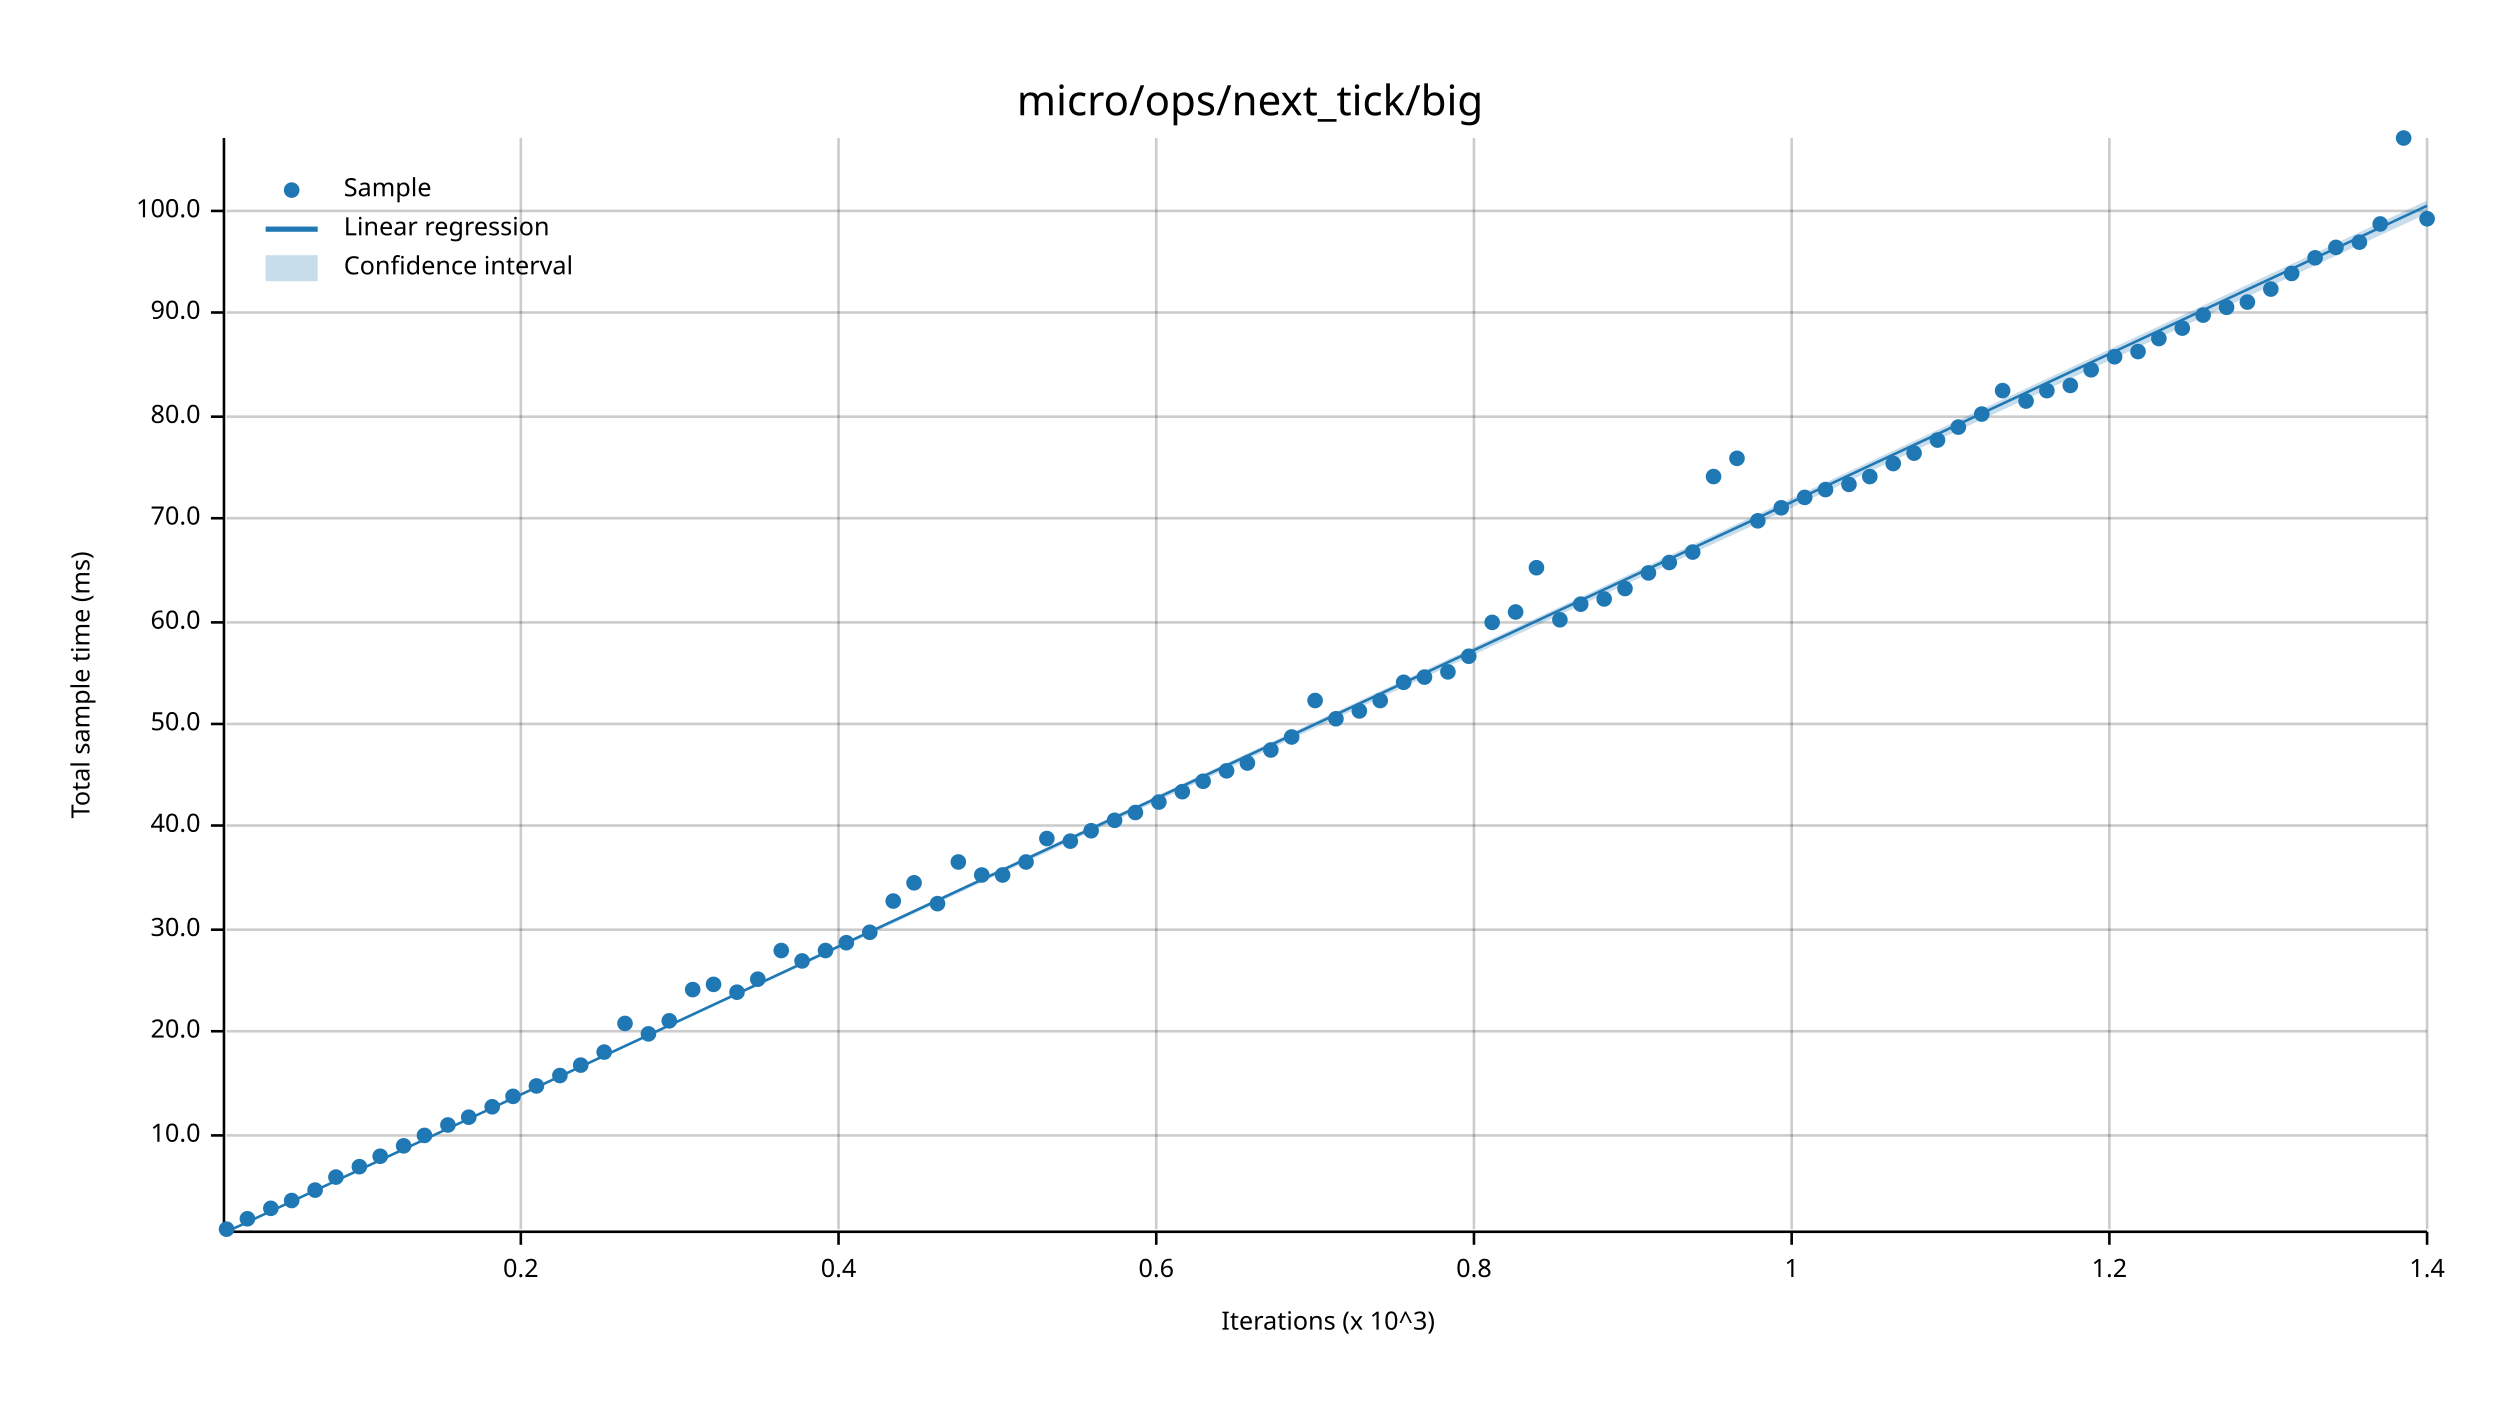
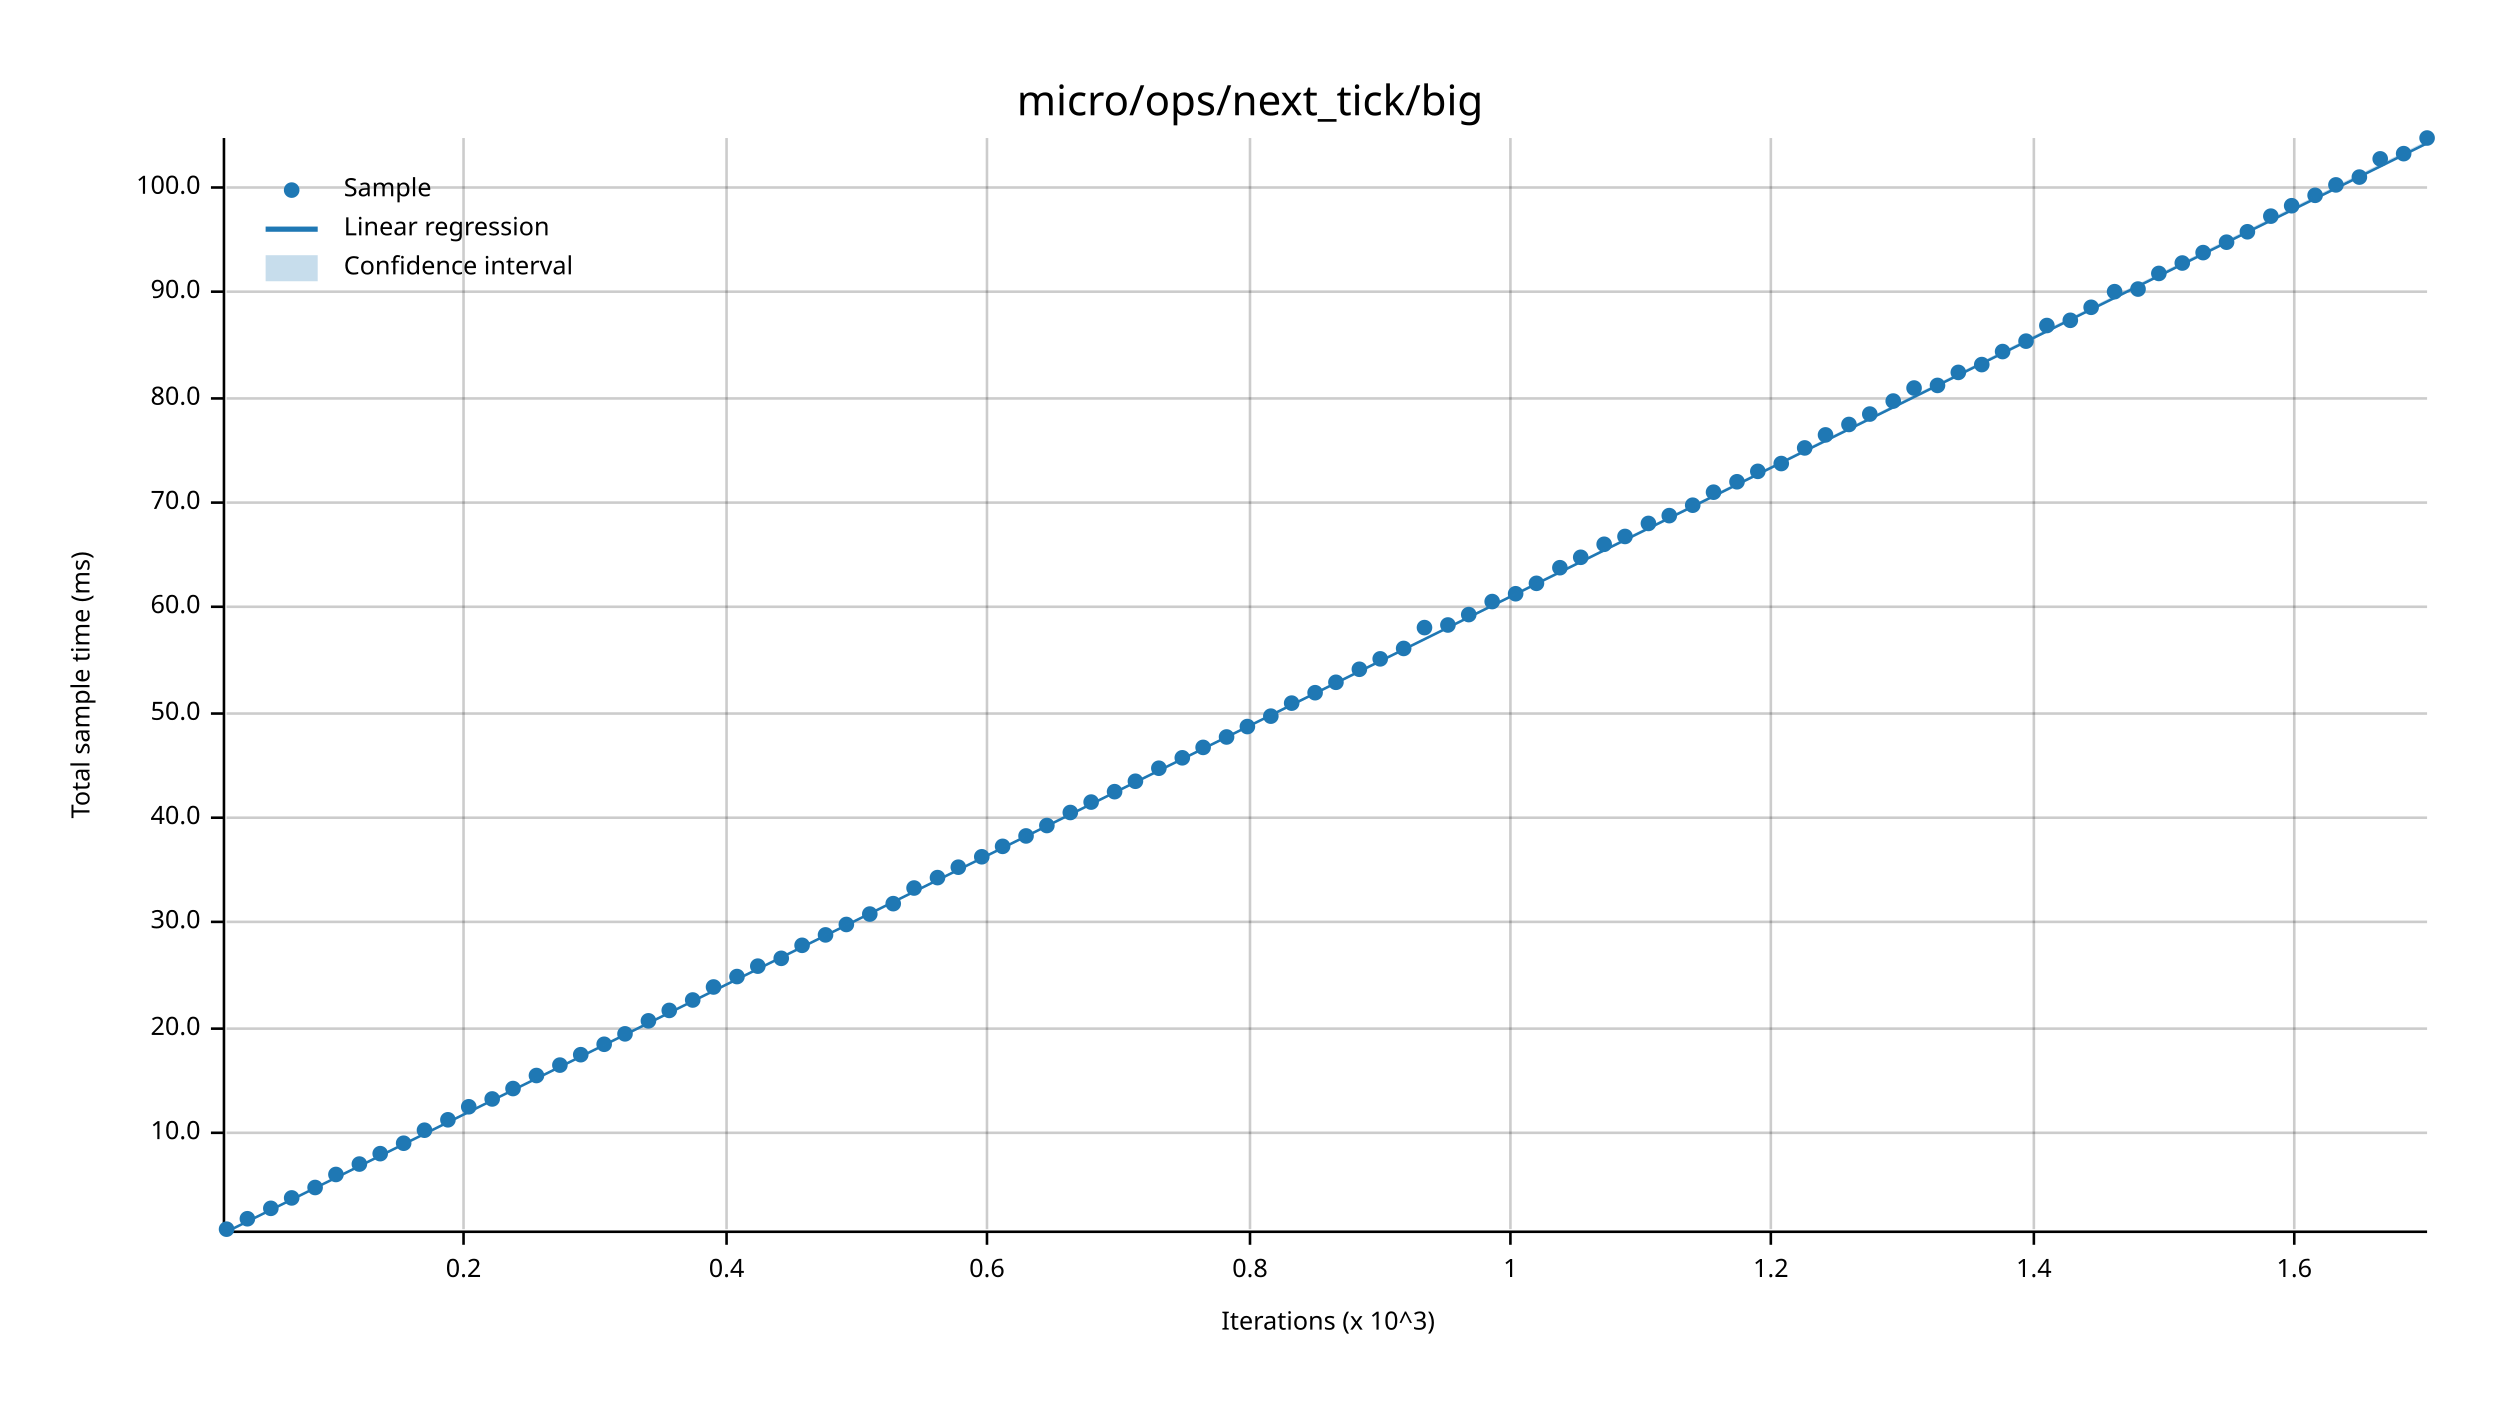
<svg xmlns="http://www.w3.org/2000/svg" width="960" height="540" viewBox="0 0 960 540">
  <text x="480" y="32" dy="0.76em" text-anchor="middle" font-family="sans-serif" font-size="16.129" opacity="1" fill="#000000">
micro/ops/next_tick/big
</text>
  <text x="27" y="263" dy="0.76em" text-anchor="middle" font-family="sans-serif" font-size="9.677" opacity="1" fill="#000000" transform="rotate(270, 27, 263)">
Total sample time (ms)
</text>
  <text x="510" y="513" dy="-0.5ex" text-anchor="middle" font-family="sans-serif" font-size="9.677" opacity="1" fill="#000000">
Iterations (x 10^3)
</text>
-   <line opacity="0.2" stroke="#000000" stroke-width="1" x1="200" y1="472" x2="200" y2="53" />
-   <line opacity="0.2" stroke="#000000" stroke-width="1" x1="322" y1="472" x2="322" y2="53" />
-   <line opacity="0.2" stroke="#000000" stroke-width="1" x1="444" y1="472" x2="444" y2="53" />
-   <line opacity="0.2" stroke="#000000" stroke-width="1" x1="566" y1="472" x2="566" y2="53" />
-   <line opacity="0.2" stroke="#000000" stroke-width="1" x1="688" y1="472" x2="688" y2="53" />
-   <line opacity="0.2" stroke="#000000" stroke-width="1" x1="810" y1="472" x2="810" y2="53" />
-   <line opacity="0.2" stroke="#000000" stroke-width="1" x1="932" y1="472" x2="932" y2="53" />
-   <line opacity="0.2" stroke="#000000" stroke-width="1" x1="87" y1="436" x2="932" y2="436" />
-   <line opacity="0.2" stroke="#000000" stroke-width="1" x1="87" y1="396" x2="932" y2="396" />
-   <line opacity="0.2" stroke="#000000" stroke-width="1" x1="87" y1="357" x2="932" y2="357" />
-   <line opacity="0.2" stroke="#000000" stroke-width="1" x1="87" y1="317" x2="932" y2="317" />
-   <line opacity="0.2" stroke="#000000" stroke-width="1" x1="87" y1="278" x2="932" y2="278" />
-   <line opacity="0.2" stroke="#000000" stroke-width="1" x1="87" y1="239" x2="932" y2="239" />
-   <line opacity="0.2" stroke="#000000" stroke-width="1" x1="87" y1="199" x2="932" y2="199" />
-   <line opacity="0.2" stroke="#000000" stroke-width="1" x1="87" y1="160" x2="932" y2="160" />
-   <line opacity="0.2" stroke="#000000" stroke-width="1" x1="87" y1="120" x2="932" y2="120" />
-   <line opacity="0.2" stroke="#000000" stroke-width="1" x1="87" y1="81" x2="932" y2="81" />
+   <line opacity="0.2" stroke="#000000" stroke-width="1" x1="178" y1="472" x2="178" y2="53" />
+   <line opacity="0.2" stroke="#000000" stroke-width="1" x1="279" y1="472" x2="279" y2="53" />
+   <line opacity="0.2" stroke="#000000" stroke-width="1" x1="379" y1="472" x2="379" y2="53" />
+   <line opacity="0.2" stroke="#000000" stroke-width="1" x1="480" y1="472" x2="480" y2="53" />
+   <line opacity="0.2" stroke="#000000" stroke-width="1" x1="580" y1="472" x2="580" y2="53" />
+   <line opacity="0.2" stroke="#000000" stroke-width="1" x1="680" y1="472" x2="680" y2="53" />
+   <line opacity="0.2" stroke="#000000" stroke-width="1" x1="781" y1="472" x2="781" y2="53" />
+   <line opacity="0.2" stroke="#000000" stroke-width="1" x1="881" y1="472" x2="881" y2="53" />
+   <line opacity="0.2" stroke="#000000" stroke-width="1" x1="87" y1="435" x2="932" y2="435" />
+   <line opacity="0.2" stroke="#000000" stroke-width="1" x1="87" y1="395" x2="932" y2="395" />
+   <line opacity="0.2" stroke="#000000" stroke-width="1" x1="87" y1="354" x2="932" y2="354" />
+   <line opacity="0.2" stroke="#000000" stroke-width="1" x1="87" y1="314" x2="932" y2="314" />
+   <line opacity="0.2" stroke="#000000" stroke-width="1" x1="87" y1="274" x2="932" y2="274" />
+   <line opacity="0.2" stroke="#000000" stroke-width="1" x1="87" y1="233" x2="932" y2="233" />
+   <line opacity="0.2" stroke="#000000" stroke-width="1" x1="87" y1="193" x2="932" y2="193" />
+   <line opacity="0.2" stroke="#000000" stroke-width="1" x1="87" y1="153" x2="932" y2="153" />
+   <line opacity="0.2" stroke="#000000" stroke-width="1" x1="87" y1="112" x2="932" y2="112" />
+   <line opacity="0.2" stroke="#000000" stroke-width="1" x1="87" y1="72" x2="932" y2="72" />
  <polyline fill="none" opacity="1" stroke="#000000" stroke-width="1" points="86,53 86,472 " />
-   <text x="77" y="436" dy="0.5ex" text-anchor="end" font-family="sans-serif" font-size="9.677" opacity="1" fill="#000000">
+   <text x="77" y="435" dy="0.5ex" text-anchor="end" font-family="sans-serif" font-size="9.677" opacity="1" fill="#000000">
10.0
</text>
-   <polyline fill="none" opacity="1" stroke="#000000" stroke-width="1" points="81,436 86,436 " />
-   <text x="77" y="396" dy="0.5ex" text-anchor="end" font-family="sans-serif" font-size="9.677" opacity="1" fill="#000000">
+   <polyline fill="none" opacity="1" stroke="#000000" stroke-width="1" points="81,435 86,435 " />
+   <text x="77" y="395" dy="0.5ex" text-anchor="end" font-family="sans-serif" font-size="9.677" opacity="1" fill="#000000">
20.0
</text>
-   <polyline fill="none" opacity="1" stroke="#000000" stroke-width="1" points="81,396 86,396 " />
-   <text x="77" y="357" dy="0.5ex" text-anchor="end" font-family="sans-serif" font-size="9.677" opacity="1" fill="#000000">
+   <polyline fill="none" opacity="1" stroke="#000000" stroke-width="1" points="81,395 86,395 " />
+   <text x="77" y="354" dy="0.5ex" text-anchor="end" font-family="sans-serif" font-size="9.677" opacity="1" fill="#000000">
30.0
</text>
-   <polyline fill="none" opacity="1" stroke="#000000" stroke-width="1" points="81,357 86,357 " />
-   <text x="77" y="317" dy="0.5ex" text-anchor="end" font-family="sans-serif" font-size="9.677" opacity="1" fill="#000000">
+   <polyline fill="none" opacity="1" stroke="#000000" stroke-width="1" points="81,354 86,354 " />
+   <text x="77" y="314" dy="0.5ex" text-anchor="end" font-family="sans-serif" font-size="9.677" opacity="1" fill="#000000">
40.0
</text>
-   <polyline fill="none" opacity="1" stroke="#000000" stroke-width="1" points="81,317 86,317 " />
-   <text x="77" y="278" dy="0.5ex" text-anchor="end" font-family="sans-serif" font-size="9.677" opacity="1" fill="#000000">
+   <polyline fill="none" opacity="1" stroke="#000000" stroke-width="1" points="81,314 86,314 " />
+   <text x="77" y="274" dy="0.5ex" text-anchor="end" font-family="sans-serif" font-size="9.677" opacity="1" fill="#000000">
50.0
</text>
-   <polyline fill="none" opacity="1" stroke="#000000" stroke-width="1" points="81,278 86,278 " />
-   <text x="77" y="239" dy="0.5ex" text-anchor="end" font-family="sans-serif" font-size="9.677" opacity="1" fill="#000000">
+   <polyline fill="none" opacity="1" stroke="#000000" stroke-width="1" points="81,274 86,274 " />
+   <text x="77" y="233" dy="0.5ex" text-anchor="end" font-family="sans-serif" font-size="9.677" opacity="1" fill="#000000">
60.0
</text>
-   <polyline fill="none" opacity="1" stroke="#000000" stroke-width="1" points="81,239 86,239 " />
-   <text x="77" y="199" dy="0.5ex" text-anchor="end" font-family="sans-serif" font-size="9.677" opacity="1" fill="#000000">
+   <polyline fill="none" opacity="1" stroke="#000000" stroke-width="1" points="81,233 86,233 " />
+   <text x="77" y="193" dy="0.5ex" text-anchor="end" font-family="sans-serif" font-size="9.677" opacity="1" fill="#000000">
70.0
</text>
-   <polyline fill="none" opacity="1" stroke="#000000" stroke-width="1" points="81,199 86,199 " />
-   <text x="77" y="160" dy="0.5ex" text-anchor="end" font-family="sans-serif" font-size="9.677" opacity="1" fill="#000000">
+   <polyline fill="none" opacity="1" stroke="#000000" stroke-width="1" points="81,193 86,193 " />
+   <text x="77" y="153" dy="0.5ex" text-anchor="end" font-family="sans-serif" font-size="9.677" opacity="1" fill="#000000">
80.0
</text>
-   <polyline fill="none" opacity="1" stroke="#000000" stroke-width="1" points="81,160 86,160 " />
-   <text x="77" y="120" dy="0.5ex" text-anchor="end" font-family="sans-serif" font-size="9.677" opacity="1" fill="#000000">
+   <polyline fill="none" opacity="1" stroke="#000000" stroke-width="1" points="81,153 86,153 " />
+   <text x="77" y="112" dy="0.5ex" text-anchor="end" font-family="sans-serif" font-size="9.677" opacity="1" fill="#000000">
90.0
</text>
-   <polyline fill="none" opacity="1" stroke="#000000" stroke-width="1" points="81,120 86,120 " />
-   <text x="77" y="81" dy="0.5ex" text-anchor="end" font-family="sans-serif" font-size="9.677" opacity="1" fill="#000000">
+   <polyline fill="none" opacity="1" stroke="#000000" stroke-width="1" points="81,112 86,112 " />
+   <text x="77" y="72" dy="0.5ex" text-anchor="end" font-family="sans-serif" font-size="9.677" opacity="1" fill="#000000">
100.0
</text>
-   <polyline fill="none" opacity="1" stroke="#000000" stroke-width="1" points="81,81 86,81 " />
+   <polyline fill="none" opacity="1" stroke="#000000" stroke-width="1" points="81,72 86,72 " />
  <polyline fill="none" opacity="1" stroke="#000000" stroke-width="1" points="87,473 932,473 " />
-   <text x="200" y="483" dy="0.76em" text-anchor="middle" font-family="sans-serif" font-size="9.677" opacity="1" fill="#000000">
+   <text x="178" y="483" dy="0.76em" text-anchor="middle" font-family="sans-serif" font-size="9.677" opacity="1" fill="#000000">
0.2
</text>
-   <polyline fill="none" opacity="1" stroke="#000000" stroke-width="1" points="200,473 200,478 " />
-   <text x="322" y="483" dy="0.76em" text-anchor="middle" font-family="sans-serif" font-size="9.677" opacity="1" fill="#000000">
+   <polyline fill="none" opacity="1" stroke="#000000" stroke-width="1" points="178,473 178,478 " />
+   <text x="279" y="483" dy="0.76em" text-anchor="middle" font-family="sans-serif" font-size="9.677" opacity="1" fill="#000000">
0.4
</text>
-   <polyline fill="none" opacity="1" stroke="#000000" stroke-width="1" points="322,473 322,478 " />
-   <text x="444" y="483" dy="0.76em" text-anchor="middle" font-family="sans-serif" font-size="9.677" opacity="1" fill="#000000">
+   <polyline fill="none" opacity="1" stroke="#000000" stroke-width="1" points="279,473 279,478 " />
+   <text x="379" y="483" dy="0.76em" text-anchor="middle" font-family="sans-serif" font-size="9.677" opacity="1" fill="#000000">
0.6
</text>
-   <polyline fill="none" opacity="1" stroke="#000000" stroke-width="1" points="444,473 444,478 " />
-   <text x="566" y="483" dy="0.76em" text-anchor="middle" font-family="sans-serif" font-size="9.677" opacity="1" fill="#000000">
+   <polyline fill="none" opacity="1" stroke="#000000" stroke-width="1" points="379,473 379,478 " />
+   <text x="480" y="483" dy="0.76em" text-anchor="middle" font-family="sans-serif" font-size="9.677" opacity="1" fill="#000000">
0.8
</text>
-   <polyline fill="none" opacity="1" stroke="#000000" stroke-width="1" points="566,473 566,478 " />
-   <text x="688" y="483" dy="0.76em" text-anchor="middle" font-family="sans-serif" font-size="9.677" opacity="1" fill="#000000">
+   <polyline fill="none" opacity="1" stroke="#000000" stroke-width="1" points="480,473 480,478 " />
+   <text x="580" y="483" dy="0.76em" text-anchor="middle" font-family="sans-serif" font-size="9.677" opacity="1" fill="#000000">
1
</text>
-   <polyline fill="none" opacity="1" stroke="#000000" stroke-width="1" points="688,473 688,478 " />
-   <text x="810" y="483" dy="0.76em" text-anchor="middle" font-family="sans-serif" font-size="9.677" opacity="1" fill="#000000">
+   <polyline fill="none" opacity="1" stroke="#000000" stroke-width="1" points="580,473 580,478 " />
+   <text x="680" y="483" dy="0.76em" text-anchor="middle" font-family="sans-serif" font-size="9.677" opacity="1" fill="#000000">
1.2
</text>
-   <polyline fill="none" opacity="1" stroke="#000000" stroke-width="1" points="810,473 810,478 " />
-   <text x="932" y="483" dy="0.76em" text-anchor="middle" font-family="sans-serif" font-size="9.677" opacity="1" fill="#000000">
+   <polyline fill="none" opacity="1" stroke="#000000" stroke-width="1" points="680,473 680,478 " />
+   <text x="781" y="483" dy="0.76em" text-anchor="middle" font-family="sans-serif" font-size="9.677" opacity="1" fill="#000000">
1.4
</text>
-   <polyline fill="none" opacity="1" stroke="#000000" stroke-width="1" points="932,473 932,478 " />
+   <polyline fill="none" opacity="1" stroke="#000000" stroke-width="1" points="781,473 781,478 " />
+   <text x="881" y="483" dy="0.76em" text-anchor="middle" font-family="sans-serif" font-size="9.677" opacity="1" fill="#000000">
+ 1.6
+ </text>
+   <polyline fill="none" opacity="1" stroke="#000000" stroke-width="1" points="881,473 881,478 " />
  <circle cx="87" cy="472" r="3" opacity="1" fill="#1F78B4" stroke="none" stroke-width="1" />
  <circle cx="95" cy="468" r="3" opacity="1" fill="#1F78B4" stroke="none" stroke-width="1" />
  <circle cx="104" cy="464" r="3" opacity="1" fill="#1F78B4" stroke="none" stroke-width="1" />
-   <circle cx="112" cy="461" r="3" opacity="1" fill="#1F78B4" stroke="none" stroke-width="1" />
-   <circle cx="121" cy="457" r="3" opacity="1" fill="#1F78B4" stroke="none" stroke-width="1" />
-   <circle cx="129" cy="452" r="3" opacity="1" fill="#1F78B4" stroke="none" stroke-width="1" />
-   <circle cx="138" cy="448" r="3" opacity="1" fill="#1F78B4" stroke="none" stroke-width="1" />
-   <circle cx="146" cy="444" r="3" opacity="1" fill="#1F78B4" stroke="none" stroke-width="1" />
-   <circle cx="155" cy="440" r="3" opacity="1" fill="#1F78B4" stroke="none" stroke-width="1" />
-   <circle cx="163" cy="436" r="3" opacity="1" fill="#1F78B4" stroke="none" stroke-width="1" />
-   <circle cx="172" cy="432" r="3" opacity="1" fill="#1F78B4" stroke="none" stroke-width="1" />
-   <circle cx="180" cy="429" r="3" opacity="1" fill="#1F78B4" stroke="none" stroke-width="1" />
-   <circle cx="189" cy="425" r="3" opacity="1" fill="#1F78B4" stroke="none" stroke-width="1" />
-   <circle cx="197" cy="421" r="3" opacity="1" fill="#1F78B4" stroke="none" stroke-width="1" />
-   <circle cx="206" cy="417" r="3" opacity="1" fill="#1F78B4" stroke="none" stroke-width="1" />
-   <circle cx="215" cy="413" r="3" opacity="1" fill="#1F78B4" stroke="none" stroke-width="1" />
-   <circle cx="223" cy="409" r="3" opacity="1" fill="#1F78B4" stroke="none" stroke-width="1" />
-   <circle cx="232" cy="404" r="3" opacity="1" fill="#1F78B4" stroke="none" stroke-width="1" />
-   <circle cx="240" cy="393" r="3" opacity="1" fill="#1F78B4" stroke="none" stroke-width="1" />
-   <circle cx="249" cy="397" r="3" opacity="1" fill="#1F78B4" stroke="none" stroke-width="1" />
-   <circle cx="257" cy="392" r="3" opacity="1" fill="#1F78B4" stroke="none" stroke-width="1" />
-   <circle cx="266" cy="380" r="3" opacity="1" fill="#1F78B4" stroke="none" stroke-width="1" />
-   <circle cx="274" cy="378" r="3" opacity="1" fill="#1F78B4" stroke="none" stroke-width="1" />
-   <circle cx="283" cy="381" r="3" opacity="1" fill="#1F78B4" stroke="none" stroke-width="1" />
-   <circle cx="291" cy="376" r="3" opacity="1" fill="#1F78B4" stroke="none" stroke-width="1" />
-   <circle cx="300" cy="365" r="3" opacity="1" fill="#1F78B4" stroke="none" stroke-width="1" />
-   <circle cx="308" cy="369" r="3" opacity="1" fill="#1F78B4" stroke="none" stroke-width="1" />
-   <circle cx="317" cy="365" r="3" opacity="1" fill="#1F78B4" stroke="none" stroke-width="1" />
-   <circle cx="325" cy="362" r="3" opacity="1" fill="#1F78B4" stroke="none" stroke-width="1" />
-   <circle cx="334" cy="358" r="3" opacity="1" fill="#1F78B4" stroke="none" stroke-width="1" />
-   <circle cx="343" cy="346" r="3" opacity="1" fill="#1F78B4" stroke="none" stroke-width="1" />
-   <circle cx="351" cy="339" r="3" opacity="1" fill="#1F78B4" stroke="none" stroke-width="1" />
-   <circle cx="360" cy="347" r="3" opacity="1" fill="#1F78B4" stroke="none" stroke-width="1" />
-   <circle cx="368" cy="331" r="3" opacity="1" fill="#1F78B4" stroke="none" stroke-width="1" />
-   <circle cx="377" cy="336" r="3" opacity="1" fill="#1F78B4" stroke="none" stroke-width="1" />
-   <circle cx="385" cy="336" r="3" opacity="1" fill="#1F78B4" stroke="none" stroke-width="1" />
-   <circle cx="394" cy="331" r="3" opacity="1" fill="#1F78B4" stroke="none" stroke-width="1" />
-   <circle cx="402" cy="322" r="3" opacity="1" fill="#1F78B4" stroke="none" stroke-width="1" />
-   <circle cx="411" cy="323" r="3" opacity="1" fill="#1F78B4" stroke="none" stroke-width="1" />
-   <circle cx="419" cy="319" r="3" opacity="1" fill="#1F78B4" stroke="none" stroke-width="1" />
-   <circle cx="428" cy="315" r="3" opacity="1" fill="#1F78B4" stroke="none" stroke-width="1" />
-   <circle cx="436" cy="312" r="3" opacity="1" fill="#1F78B4" stroke="none" stroke-width="1" />
-   <circle cx="445" cy="308" r="3" opacity="1" fill="#1F78B4" stroke="none" stroke-width="1" />
-   <circle cx="454" cy="304" r="3" opacity="1" fill="#1F78B4" stroke="none" stroke-width="1" />
-   <circle cx="462" cy="300" r="3" opacity="1" fill="#1F78B4" stroke="none" stroke-width="1" />
-   <circle cx="471" cy="296" r="3" opacity="1" fill="#1F78B4" stroke="none" stroke-width="1" />
-   <circle cx="479" cy="293" r="3" opacity="1" fill="#1F78B4" stroke="none" stroke-width="1" />
-   <circle cx="488" cy="288" r="3" opacity="1" fill="#1F78B4" stroke="none" stroke-width="1" />
-   <circle cx="496" cy="283" r="3" opacity="1" fill="#1F78B4" stroke="none" stroke-width="1" />
-   <circle cx="505" cy="269" r="3" opacity="1" fill="#1F78B4" stroke="none" stroke-width="1" />
-   <circle cx="513" cy="276" r="3" opacity="1" fill="#1F78B4" stroke="none" stroke-width="1" />
-   <circle cx="522" cy="273" r="3" opacity="1" fill="#1F78B4" stroke="none" stroke-width="1" />
-   <circle cx="530" cy="269" r="3" opacity="1" fill="#1F78B4" stroke="none" stroke-width="1" />
-   <circle cx="539" cy="262" r="3" opacity="1" fill="#1F78B4" stroke="none" stroke-width="1" />
-   <circle cx="547" cy="260" r="3" opacity="1" fill="#1F78B4" stroke="none" stroke-width="1" />
-   <circle cx="556" cy="258" r="3" opacity="1" fill="#1F78B4" stroke="none" stroke-width="1" />
-   <circle cx="564" cy="252" r="3" opacity="1" fill="#1F78B4" stroke="none" stroke-width="1" />
-   <circle cx="573" cy="239" r="3" opacity="1" fill="#1F78B4" stroke="none" stroke-width="1" />
-   <circle cx="582" cy="235" r="3" opacity="1" fill="#1F78B4" stroke="none" stroke-width="1" />
-   <circle cx="590" cy="218" r="3" opacity="1" fill="#1F78B4" stroke="none" stroke-width="1" />
-   <circle cx="599" cy="238" r="3" opacity="1" fill="#1F78B4" stroke="none" stroke-width="1" />
-   <circle cx="607" cy="232" r="3" opacity="1" fill="#1F78B4" stroke="none" stroke-width="1" />
-   <circle cx="616" cy="230" r="3" opacity="1" fill="#1F78B4" stroke="none" stroke-width="1" />
-   <circle cx="624" cy="226" r="3" opacity="1" fill="#1F78B4" stroke="none" stroke-width="1" />
-   <circle cx="633" cy="220" r="3" opacity="1" fill="#1F78B4" stroke="none" stroke-width="1" />
-   <circle cx="641" cy="216" r="3" opacity="1" fill="#1F78B4" stroke="none" stroke-width="1" />
-   <circle cx="650" cy="212" r="3" opacity="1" fill="#1F78B4" stroke="none" stroke-width="1" />
-   <circle cx="658" cy="183" r="3" opacity="1" fill="#1F78B4" stroke="none" stroke-width="1" />
-   <circle cx="667" cy="176" r="3" opacity="1" fill="#1F78B4" stroke="none" stroke-width="1" />
-   <circle cx="675" cy="200" r="3" opacity="1" fill="#1F78B4" stroke="none" stroke-width="1" />
-   <circle cx="684" cy="195" r="3" opacity="1" fill="#1F78B4" stroke="none" stroke-width="1" />
-   <circle cx="693" cy="191" r="3" opacity="1" fill="#1F78B4" stroke="none" stroke-width="1" />
-   <circle cx="701" cy="188" r="3" opacity="1" fill="#1F78B4" stroke="none" stroke-width="1" />
-   <circle cx="710" cy="186" r="3" opacity="1" fill="#1F78B4" stroke="none" stroke-width="1" />
-   <circle cx="718" cy="183" r="3" opacity="1" fill="#1F78B4" stroke="none" stroke-width="1" />
-   <circle cx="727" cy="178" r="3" opacity="1" fill="#1F78B4" stroke="none" stroke-width="1" />
-   <circle cx="735" cy="174" r="3" opacity="1" fill="#1F78B4" stroke="none" stroke-width="1" />
-   <circle cx="744" cy="169" r="3" opacity="1" fill="#1F78B4" stroke="none" stroke-width="1" />
-   <circle cx="752" cy="164" r="3" opacity="1" fill="#1F78B4" stroke="none" stroke-width="1" />
-   <circle cx="761" cy="159" r="3" opacity="1" fill="#1F78B4" stroke="none" stroke-width="1" />
-   <circle cx="769" cy="150" r="3" opacity="1" fill="#1F78B4" stroke="none" stroke-width="1" />
-   <circle cx="778" cy="154" r="3" opacity="1" fill="#1F78B4" stroke="none" stroke-width="1" />
-   <circle cx="786" cy="150" r="3" opacity="1" fill="#1F78B4" stroke="none" stroke-width="1" />
-   <circle cx="795" cy="148" r="3" opacity="1" fill="#1F78B4" stroke="none" stroke-width="1" />
-   <circle cx="803" cy="142" r="3" opacity="1" fill="#1F78B4" stroke="none" stroke-width="1" />
-   <circle cx="812" cy="137" r="3" opacity="1" fill="#1F78B4" stroke="none" stroke-width="1" />
-   <circle cx="821" cy="135" r="3" opacity="1" fill="#1F78B4" stroke="none" stroke-width="1" />
-   <circle cx="829" cy="130" r="3" opacity="1" fill="#1F78B4" stroke="none" stroke-width="1" />
-   <circle cx="838" cy="126" r="3" opacity="1" fill="#1F78B4" stroke="none" stroke-width="1" />
-   <circle cx="846" cy="121" r="3" opacity="1" fill="#1F78B4" stroke="none" stroke-width="1" />
-   <circle cx="855" cy="118" r="3" opacity="1" fill="#1F78B4" stroke="none" stroke-width="1" />
-   <circle cx="863" cy="116" r="3" opacity="1" fill="#1F78B4" stroke="none" stroke-width="1" />
-   <circle cx="872" cy="111" r="3" opacity="1" fill="#1F78B4" stroke="none" stroke-width="1" />
-   <circle cx="880" cy="105" r="3" opacity="1" fill="#1F78B4" stroke="none" stroke-width="1" />
-   <circle cx="889" cy="99" r="3" opacity="1" fill="#1F78B4" stroke="none" stroke-width="1" />
-   <circle cx="897" cy="95" r="3" opacity="1" fill="#1F78B4" stroke="none" stroke-width="1" />
-   <circle cx="906" cy="93" r="3" opacity="1" fill="#1F78B4" stroke="none" stroke-width="1" />
-   <circle cx="914" cy="86" r="3" opacity="1" fill="#1F78B4" stroke="none" stroke-width="1" />
-   <circle cx="923" cy="53" r="3" opacity="1" fill="#1F78B4" stroke="none" stroke-width="1" />
-   <circle cx="932" cy="84" r="3" opacity="1" fill="#1F78B4" stroke="none" stroke-width="1" />
-   <polyline fill="none" opacity="1" stroke="#1F78B4" stroke-width="1" points="87,473 932,79 " />
-   <polygon opacity="0.25" fill="#1F78B4" points="87,473 932,82 932,77 " />
+   <circle cx="112" cy="460" r="3" opacity="1" fill="#1F78B4" stroke="none" stroke-width="1" />
+   <circle cx="121" cy="456" r="3" opacity="1" fill="#1F78B4" stroke="none" stroke-width="1" />
+   <circle cx="129" cy="451" r="3" opacity="1" fill="#1F78B4" stroke="none" stroke-width="1" />
+   <circle cx="138" cy="447" r="3" opacity="1" fill="#1F78B4" stroke="none" stroke-width="1" />
+   <circle cx="146" cy="443" r="3" opacity="1" fill="#1F78B4" stroke="none" stroke-width="1" />
+   <circle cx="155" cy="439" r="3" opacity="1" fill="#1F78B4" stroke="none" stroke-width="1" />
+   <circle cx="163" cy="434" r="3" opacity="1" fill="#1F78B4" stroke="none" stroke-width="1" />
+   <circle cx="172" cy="430" r="3" opacity="1" fill="#1F78B4" stroke="none" stroke-width="1" />
+   <circle cx="180" cy="425" r="3" opacity="1" fill="#1F78B4" stroke="none" stroke-width="1" />
+   <circle cx="189" cy="422" r="3" opacity="1" fill="#1F78B4" stroke="none" stroke-width="1" />
+   <circle cx="197" cy="418" r="3" opacity="1" fill="#1F78B4" stroke="none" stroke-width="1" />
+   <circle cx="206" cy="413" r="3" opacity="1" fill="#1F78B4" stroke="none" stroke-width="1" />
+   <circle cx="215" cy="409" r="3" opacity="1" fill="#1F78B4" stroke="none" stroke-width="1" />
+   <circle cx="223" cy="405" r="3" opacity="1" fill="#1F78B4" stroke="none" stroke-width="1" />
+   <circle cx="232" cy="401" r="3" opacity="1" fill="#1F78B4" stroke="none" stroke-width="1" />
+   <circle cx="240" cy="397" r="3" opacity="1" fill="#1F78B4" stroke="none" stroke-width="1" />
+   <circle cx="249" cy="392" r="3" opacity="1" fill="#1F78B4" stroke="none" stroke-width="1" />
+   <circle cx="257" cy="388" r="3" opacity="1" fill="#1F78B4" stroke="none" stroke-width="1" />
+   <circle cx="266" cy="384" r="3" opacity="1" fill="#1F78B4" stroke="none" stroke-width="1" />
+   <circle cx="274" cy="379" r="3" opacity="1" fill="#1F78B4" stroke="none" stroke-width="1" />
+   <circle cx="283" cy="375" r="3" opacity="1" fill="#1F78B4" stroke="none" stroke-width="1" />
+   <circle cx="291" cy="371" r="3" opacity="1" fill="#1F78B4" stroke="none" stroke-width="1" />
+   <circle cx="300" cy="368" r="3" opacity="1" fill="#1F78B4" stroke="none" stroke-width="1" />
+   <circle cx="308" cy="363" r="3" opacity="1" fill="#1F78B4" stroke="none" stroke-width="1" />
+   <circle cx="317" cy="359" r="3" opacity="1" fill="#1F78B4" stroke="none" stroke-width="1" />
+   <circle cx="325" cy="355" r="3" opacity="1" fill="#1F78B4" stroke="none" stroke-width="1" />
+   <circle cx="334" cy="351" r="3" opacity="1" fill="#1F78B4" stroke="none" stroke-width="1" />
+   <circle cx="343" cy="347" r="3" opacity="1" fill="#1F78B4" stroke="none" stroke-width="1" />
+   <circle cx="351" cy="341" r="3" opacity="1" fill="#1F78B4" stroke="none" stroke-width="1" />
+   <circle cx="360" cy="337" r="3" opacity="1" fill="#1F78B4" stroke="none" stroke-width="1" />
+   <circle cx="368" cy="333" r="3" opacity="1" fill="#1F78B4" stroke="none" stroke-width="1" />
+   <circle cx="377" cy="329" r="3" opacity="1" fill="#1F78B4" stroke="none" stroke-width="1" />
+   <circle cx="385" cy="325" r="3" opacity="1" fill="#1F78B4" stroke="none" stroke-width="1" />
+   <circle cx="394" cy="321" r="3" opacity="1" fill="#1F78B4" stroke="none" stroke-width="1" />
+   <circle cx="402" cy="317" r="3" opacity="1" fill="#1F78B4" stroke="none" stroke-width="1" />
+   <circle cx="411" cy="312" r="3" opacity="1" fill="#1F78B4" stroke="none" stroke-width="1" />
+   <circle cx="419" cy="308" r="3" opacity="1" fill="#1F78B4" stroke="none" stroke-width="1" />
+   <circle cx="428" cy="304" r="3" opacity="1" fill="#1F78B4" stroke="none" stroke-width="1" />
+   <circle cx="436" cy="300" r="3" opacity="1" fill="#1F78B4" stroke="none" stroke-width="1" />
+   <circle cx="445" cy="295" r="3" opacity="1" fill="#1F78B4" stroke="none" stroke-width="1" />
+   <circle cx="454" cy="291" r="3" opacity="1" fill="#1F78B4" stroke="none" stroke-width="1" />
+   <circle cx="462" cy="287" r="3" opacity="1" fill="#1F78B4" stroke="none" stroke-width="1" />
+   <circle cx="471" cy="283" r="3" opacity="1" fill="#1F78B4" stroke="none" stroke-width="1" />
+   <circle cx="479" cy="279" r="3" opacity="1" fill="#1F78B4" stroke="none" stroke-width="1" />
+   <circle cx="488" cy="275" r="3" opacity="1" fill="#1F78B4" stroke="none" stroke-width="1" />
+   <circle cx="496" cy="270" r="3" opacity="1" fill="#1F78B4" stroke="none" stroke-width="1" />
+   <circle cx="505" cy="266" r="3" opacity="1" fill="#1F78B4" stroke="none" stroke-width="1" />
+   <circle cx="513" cy="262" r="3" opacity="1" fill="#1F78B4" stroke="none" stroke-width="1" />
+   <circle cx="522" cy="257" r="3" opacity="1" fill="#1F78B4" stroke="none" stroke-width="1" />
+   <circle cx="530" cy="253" r="3" opacity="1" fill="#1F78B4" stroke="none" stroke-width="1" />
+   <circle cx="539" cy="249" r="3" opacity="1" fill="#1F78B4" stroke="none" stroke-width="1" />
+   <circle cx="547" cy="241" r="3" opacity="1" fill="#1F78B4" stroke="none" stroke-width="1" />
+   <circle cx="556" cy="240" r="3" opacity="1" fill="#1F78B4" stroke="none" stroke-width="1" />
+   <circle cx="564" cy="236" r="3" opacity="1" fill="#1F78B4" stroke="none" stroke-width="1" />
+   <circle cx="573" cy="231" r="3" opacity="1" fill="#1F78B4" stroke="none" stroke-width="1" />
+   <circle cx="582" cy="228" r="3" opacity="1" fill="#1F78B4" stroke="none" stroke-width="1" />
+   <circle cx="590" cy="224" r="3" opacity="1" fill="#1F78B4" stroke="none" stroke-width="1" />
+   <circle cx="599" cy="218" r="3" opacity="1" fill="#1F78B4" stroke="none" stroke-width="1" />
+   <circle cx="607" cy="214" r="3" opacity="1" fill="#1F78B4" stroke="none" stroke-width="1" />
+   <circle cx="616" cy="209" r="3" opacity="1" fill="#1F78B4" stroke="none" stroke-width="1" />
+   <circle cx="624" cy="206" r="3" opacity="1" fill="#1F78B4" stroke="none" stroke-width="1" />
+   <circle cx="633" cy="201" r="3" opacity="1" fill="#1F78B4" stroke="none" stroke-width="1" />
+   <circle cx="641" cy="198" r="3" opacity="1" fill="#1F78B4" stroke="none" stroke-width="1" />
+   <circle cx="650" cy="194" r="3" opacity="1" fill="#1F78B4" stroke="none" stroke-width="1" />
+   <circle cx="658" cy="189" r="3" opacity="1" fill="#1F78B4" stroke="none" stroke-width="1" />
+   <circle cx="667" cy="185" r="3" opacity="1" fill="#1F78B4" stroke="none" stroke-width="1" />
+   <circle cx="675" cy="181" r="3" opacity="1" fill="#1F78B4" stroke="none" stroke-width="1" />
+   <circle cx="684" cy="178" r="3" opacity="1" fill="#1F78B4" stroke="none" stroke-width="1" />
+   <circle cx="693" cy="172" r="3" opacity="1" fill="#1F78B4" stroke="none" stroke-width="1" />
+   <circle cx="701" cy="167" r="3" opacity="1" fill="#1F78B4" stroke="none" stroke-width="1" />
+   <circle cx="710" cy="163" r="3" opacity="1" fill="#1F78B4" stroke="none" stroke-width="1" />
+   <circle cx="718" cy="159" r="3" opacity="1" fill="#1F78B4" stroke="none" stroke-width="1" />
+   <circle cx="727" cy="154" r="3" opacity="1" fill="#1F78B4" stroke="none" stroke-width="1" />
+   <circle cx="735" cy="149" r="3" opacity="1" fill="#1F78B4" stroke="none" stroke-width="1" />
+   <circle cx="744" cy="148" r="3" opacity="1" fill="#1F78B4" stroke="none" stroke-width="1" />
+   <circle cx="752" cy="143" r="3" opacity="1" fill="#1F78B4" stroke="none" stroke-width="1" />
+   <circle cx="761" cy="140" r="3" opacity="1" fill="#1F78B4" stroke="none" stroke-width="1" />
+   <circle cx="769" cy="135" r="3" opacity="1" fill="#1F78B4" stroke="none" stroke-width="1" />
+   <circle cx="778" cy="131" r="3" opacity="1" fill="#1F78B4" stroke="none" stroke-width="1" />
+   <circle cx="786" cy="125" r="3" opacity="1" fill="#1F78B4" stroke="none" stroke-width="1" />
+   <circle cx="795" cy="123" r="3" opacity="1" fill="#1F78B4" stroke="none" stroke-width="1" />
+   <circle cx="803" cy="118" r="3" opacity="1" fill="#1F78B4" stroke="none" stroke-width="1" />
+   <circle cx="812" cy="112" r="3" opacity="1" fill="#1F78B4" stroke="none" stroke-width="1" />
+   <circle cx="821" cy="111" r="3" opacity="1" fill="#1F78B4" stroke="none" stroke-width="1" />
+   <circle cx="829" cy="105" r="3" opacity="1" fill="#1F78B4" stroke="none" stroke-width="1" />
+   <circle cx="838" cy="101" r="3" opacity="1" fill="#1F78B4" stroke="none" stroke-width="1" />
+   <circle cx="846" cy="97" r="3" opacity="1" fill="#1F78B4" stroke="none" stroke-width="1" />
+   <circle cx="855" cy="93" r="3" opacity="1" fill="#1F78B4" stroke="none" stroke-width="1" />
+   <circle cx="863" cy="89" r="3" opacity="1" fill="#1F78B4" stroke="none" stroke-width="1" />
+   <circle cx="872" cy="83" r="3" opacity="1" fill="#1F78B4" stroke="none" stroke-width="1" />
+   <circle cx="880" cy="79" r="3" opacity="1" fill="#1F78B4" stroke="none" stroke-width="1" />
+   <circle cx="889" cy="75" r="3" opacity="1" fill="#1F78B4" stroke="none" stroke-width="1" />
+   <circle cx="897" cy="71" r="3" opacity="1" fill="#1F78B4" stroke="none" stroke-width="1" />
+   <circle cx="906" cy="68" r="3" opacity="1" fill="#1F78B4" stroke="none" stroke-width="1" />
+   <circle cx="914" cy="61" r="3" opacity="1" fill="#1F78B4" stroke="none" stroke-width="1" />
+   <circle cx="923" cy="59" r="3" opacity="1" fill="#1F78B4" stroke="none" stroke-width="1" />
+   <circle cx="932" cy="53" r="3" opacity="1" fill="#1F78B4" stroke="none" stroke-width="1" />
+   <polyline fill="none" opacity="1" stroke="#1F78B4" stroke-width="1" points="87,473 932,55 " />
+   <polygon opacity="0.25" fill="#1F78B4" points="87,473 932,55 932,54 " />
  <text x="132" y="68" dy="0.76em" text-anchor="start" font-family="sans-serif" font-size="9.677" opacity="1" fill="#000000">
Sample
</text>
  <text x="132" y="83" dy="0.76em" text-anchor="start" font-family="sans-serif" font-size="9.677" opacity="1" fill="#000000">
Linear regression
</text>
  <text x="132" y="98" dy="0.76em" text-anchor="start" font-family="sans-serif" font-size="9.677" opacity="1" fill="#000000">
Confidence interval
</text>
  <circle cx="112" cy="73" r="3" opacity="1" fill="#1F78B4" stroke="none" stroke-width="1" />
  <polyline fill="none" opacity="1" stroke="#1F78B4" stroke-width="2" points="102,88 122,88 " />
  <rect x="102" y="98" width="20" height="10" opacity="0.25" fill="#1F78B4" stroke="none" />
</svg>
